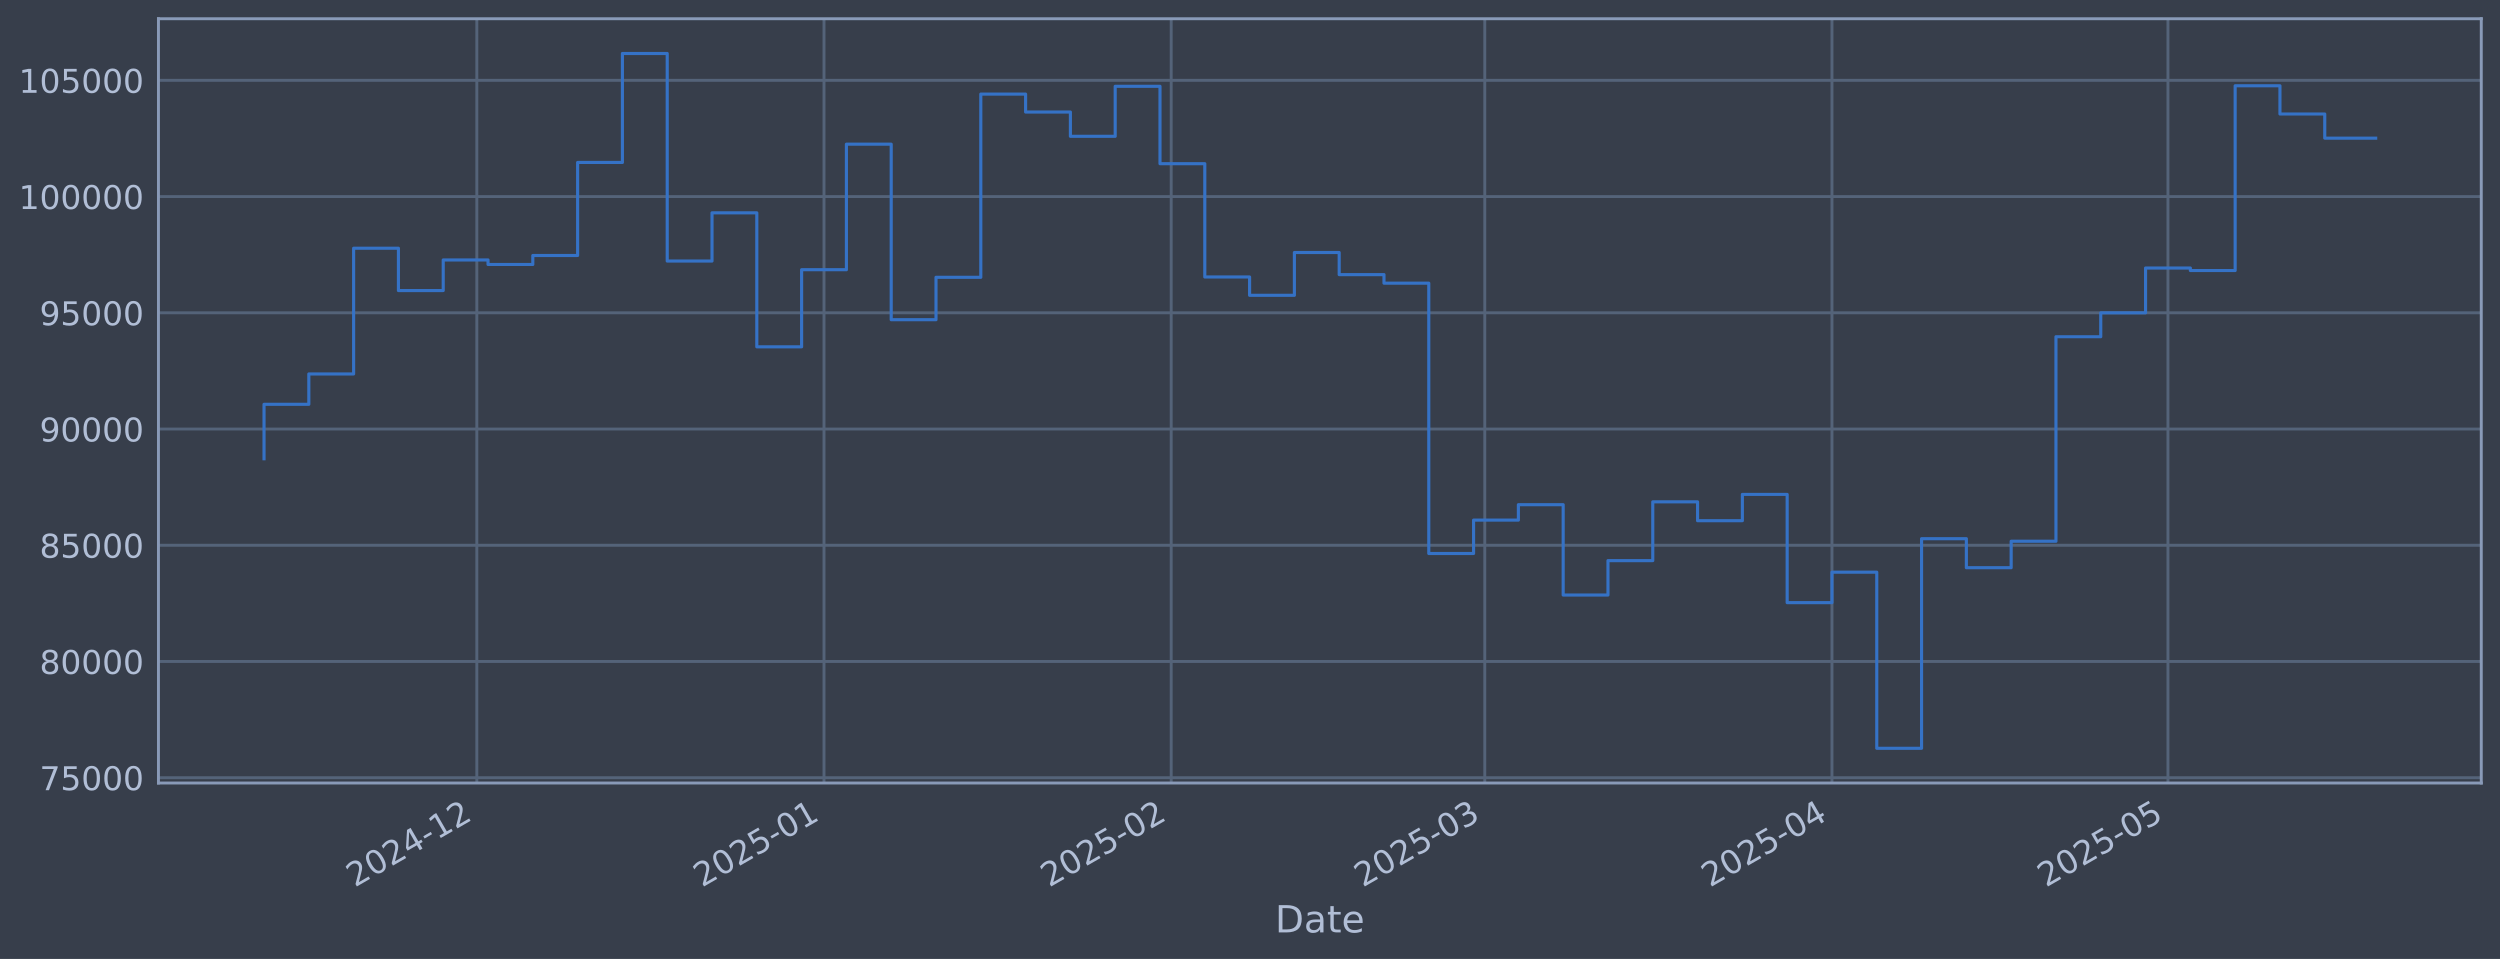
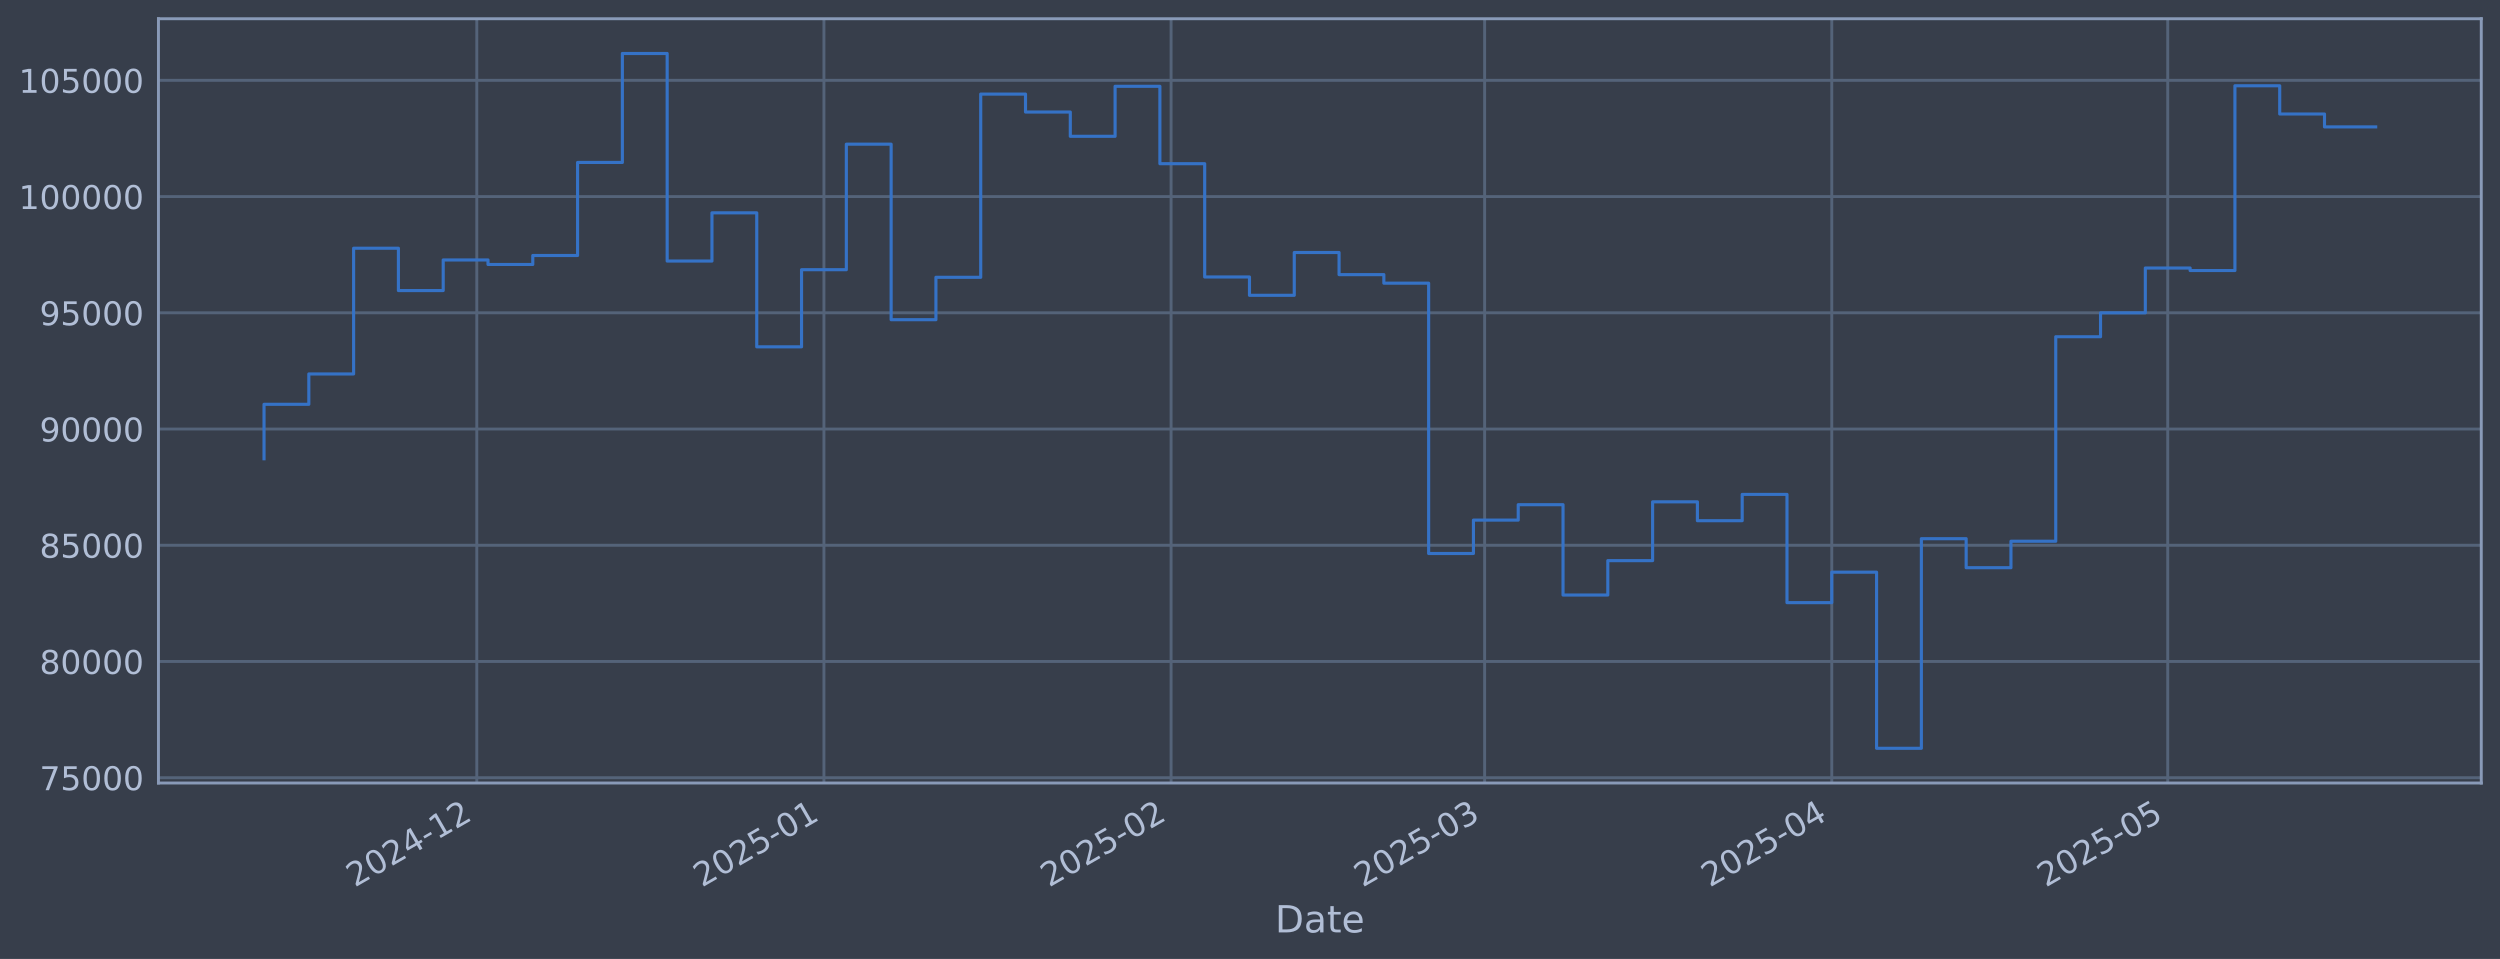
<svg xmlns="http://www.w3.org/2000/svg" xmlns:xlink="http://www.w3.org/1999/xlink" width="960.9pt" height="368.58pt" viewBox="0 0 960.9 368.58" version="1.1">
  <defs>
    <style type="text/css">*{stroke-linejoin: round; stroke-linecap: butt}</style>
  </defs>
  <g id="figure_1">
    <g id="patch_1">
      <path d="M 0 368.58  L 960.9 368.58  L 960.9 0  L 0 0  z " style="fill: #373e4b" />
    </g>
    <g id="axes_1">
      <g id="patch_2">
        <path d="M 60.901 300.96  L 953.701 300.96  L 953.701 7.2  L 60.901 7.2  z " style="fill: #373e4b" />
      </g>
      <g id="matplotlib.axis_1">
        <g id="xtick_1">
          <g id="line2d_1">
-             <path d="M 183.271 300.96  L 183.271 7.2  " clip-path="url(#p0b7cea737b)" style="fill: none; stroke: #546379; stroke-width: 1.12; stroke-linecap: square" />
+             <path d="M 183.261 300.96  L 183.261 7.2  " clip-path="url(#p3999c92a0d)" style="fill: none; stroke: #546379; stroke-width: 1.12; stroke-linecap: square" />
          </g>
          <g id="line2d_2" />
          <g id="text_1">
-             <g style="fill: #b1bed6" transform="translate(136.3674 341.1745) rotate(-30) scale(0.126 -0.126)">
+             <g style="fill: #b1bed6" transform="translate(136.3578 341.1745) rotate(-30) scale(0.126 -0.126)">
              <defs>
                <path id="DejaVuSans-32" d="M 1228 531  L 3431 531  L 3431 0  L 469 0  L 469 531  Q 828 903 1448 1529  Q 2069 2156 2228 2338  Q 2531 2678 2651 2914  Q 2772 3150 2772 3378  Q 2772 3750 2511 3984  Q 2250 4219 1831 4219  Q 1534 4219 1204 4116  Q 875 4013 500 3803  L 500 4441  Q 881 4594 1212 4672  Q 1544 4750 1819 4750  Q 2544 4750 2975 4387  Q 3406 4025 3406 3419  Q 3406 3131 3298 2873  Q 3191 2616 2906 2266  Q 2828 2175 2409 1742  Q 1991 1309 1228 531  z " transform="scale(0.015625)" />
                <path id="DejaVuSans-30" d="M 2034 4250  Q 1547 4250 1301 3770  Q 1056 3291 1056 2328  Q 1056 1369 1301 889  Q 1547 409 2034 409  Q 2525 409 2770 889  Q 3016 1369 3016 2328  Q 3016 3291 2770 3770  Q 2525 4250 2034 4250  z M 2034 4750  Q 2819 4750 3233 4129  Q 3647 3509 3647 2328  Q 3647 1150 3233 529  Q 2819 -91 2034 -91  Q 1250 -91 836 529  Q 422 1150 422 2328  Q 422 3509 836 4129  Q 1250 4750 2034 4750  z " transform="scale(0.015625)" />
                <path id="DejaVuSans-34" d="M 2419 4116  L 825 1625  L 2419 1625  L 2419 4116  z M 2253 4666  L 3047 4666  L 3047 1625  L 3713 1625  L 3713 1100  L 3047 1100  L 3047 0  L 2419 0  L 2419 1100  L 313 1100  L 313 1709  L 2253 4666  z " transform="scale(0.015625)" />
                <path id="DejaVuSans-2d" d="M 313 2009  L 1997 2009  L 1997 1497  L 313 1497  L 313 2009  z " transform="scale(0.015625)" />
                <path id="DejaVuSans-31" d="M 794 531  L 1825 531  L 1825 4091  L 703 3866  L 703 4441  L 1819 4666  L 2450 4666  L 2450 531  L 3481 531  L 3481 0  L 794 0  L 794 531  z " transform="scale(0.015625)" />
              </defs>
              <use xlink:href="#DejaVuSans-32" />
              <use xlink:href="#DejaVuSans-30" transform="translate(63.62305 0)" />
              <use xlink:href="#DejaVuSans-32" transform="translate(127.2461 0)" />
              <use xlink:href="#DejaVuSans-34" transform="translate(190.8691 0)" />
              <use xlink:href="#DejaVuSans-2d" transform="translate(254.4922 0)" />
              <use xlink:href="#DejaVuSans-31" transform="translate(290.5762 0)" />
              <use xlink:href="#DejaVuSans-32" transform="translate(354.1992 0)" />
            </g>
          </g>
        </g>
        <g id="xtick_2">
          <g id="line2d_3">
-             <path d="M 316.715 300.96  L 316.715 7.2  " clip-path="url(#p0b7cea737b)" style="fill: none; stroke: #546379; stroke-width: 1.12; stroke-linecap: square" />
+             <path d="M 316.689 300.96  L 316.689 7.2  " clip-path="url(#p3999c92a0d)" style="fill: none; stroke: #546379; stroke-width: 1.12; stroke-linecap: square" />
          </g>
          <g id="line2d_4" />
          <g id="text_2">
-             <g style="fill: #b1bed6" transform="translate(269.8116 341.1745) rotate(-30) scale(0.126 -0.126)">
+             <g style="fill: #b1bed6" transform="translate(269.7862 341.1745) rotate(-30) scale(0.126 -0.126)">
              <defs>
                <path id="DejaVuSans-35" d="M 691 4666  L 3169 4666  L 3169 4134  L 1269 4134  L 1269 2991  Q 1406 3038 1543 3061  Q 1681 3084 1819 3084  Q 2600 3084 3056 2656  Q 3513 2228 3513 1497  Q 3513 744 3044 326  Q 2575 -91 1722 -91  Q 1428 -91 1123 -41  Q 819 9 494 109  L 494 744  Q 775 591 1075 516  Q 1375 441 1709 441  Q 2250 441 2565 725  Q 2881 1009 2881 1497  Q 2881 1984 2565 2268  Q 2250 2553 1709 2553  Q 1456 2553 1204 2497  Q 953 2441 691 2322  L 691 4666  z " transform="scale(0.015625)" />
              </defs>
              <use xlink:href="#DejaVuSans-32" />
              <use xlink:href="#DejaVuSans-30" transform="translate(63.62305 0)" />
              <use xlink:href="#DejaVuSans-32" transform="translate(127.2461 0)" />
              <use xlink:href="#DejaVuSans-35" transform="translate(190.8691 0)" />
              <use xlink:href="#DejaVuSans-2d" transform="translate(254.4922 0)" />
              <use xlink:href="#DejaVuSans-30" transform="translate(290.5762 0)" />
              <use xlink:href="#DejaVuSans-31" transform="translate(354.1992 0)" />
            </g>
          </g>
        </g>
        <g id="xtick_3">
          <g id="line2d_5">
-             <path d="M 450.159 300.96  L 450.159 7.2  " clip-path="url(#p0b7cea737b)" style="fill: none; stroke: #546379; stroke-width: 1.12; stroke-linecap: square" />
+             <path d="M 450.118 300.96  L 450.118 7.2  " clip-path="url(#p3999c92a0d)" style="fill: none; stroke: #546379; stroke-width: 1.12; stroke-linecap: square" />
          </g>
          <g id="line2d_6" />
          <g id="text_3">
-             <g style="fill: #b1bed6" transform="translate(403.2559 341.1745) rotate(-30) scale(0.126 -0.126)">
+             <g style="fill: #b1bed6" transform="translate(403.2147 341.1745) rotate(-30) scale(0.126 -0.126)">
              <use xlink:href="#DejaVuSans-32" />
              <use xlink:href="#DejaVuSans-30" transform="translate(63.62305 0)" />
              <use xlink:href="#DejaVuSans-32" transform="translate(127.2461 0)" />
              <use xlink:href="#DejaVuSans-35" transform="translate(190.8691 0)" />
              <use xlink:href="#DejaVuSans-2d" transform="translate(254.4922 0)" />
              <use xlink:href="#DejaVuSans-30" transform="translate(290.5762 0)" />
              <use xlink:href="#DejaVuSans-32" transform="translate(354.1992 0)" />
            </g>
          </g>
        </g>
        <g id="xtick_4">
          <g id="line2d_7">
-             <path d="M 570.689 300.96  L 570.689 7.2  " clip-path="url(#p0b7cea737b)" style="fill: none; stroke: #546379; stroke-width: 1.12; stroke-linecap: square" />
+             <path d="M 570.634 300.96  L 570.634 7.2  " clip-path="url(#p3999c92a0d)" style="fill: none; stroke: #546379; stroke-width: 1.12; stroke-linecap: square" />
          </g>
          <g id="line2d_8" />
          <g id="text_4">
-             <g style="fill: #b1bed6" transform="translate(523.7861 341.1745) rotate(-30) scale(0.126 -0.126)">
+             <g style="fill: #b1bed6" transform="translate(523.7307 341.1745) rotate(-30) scale(0.126 -0.126)">
              <defs>
                <path id="DejaVuSans-33" d="M 2597 2516  Q 3050 2419 3304 2112  Q 3559 1806 3559 1356  Q 3559 666 3084 287  Q 2609 -91 1734 -91  Q 1441 -91 1130 -33  Q 819 25 488 141  L 488 750  Q 750 597 1062 519  Q 1375 441 1716 441  Q 2309 441 2620 675  Q 2931 909 2931 1356  Q 2931 1769 2642 2001  Q 2353 2234 1838 2234  L 1294 2234  L 1294 2753  L 1863 2753  Q 2328 2753 2575 2939  Q 2822 3125 2822 3475  Q 2822 3834 2567 4026  Q 2313 4219 1838 4219  Q 1578 4219 1281 4162  Q 984 4106 628 3988  L 628 4550  Q 988 4650 1302 4700  Q 1616 4750 1894 4750  Q 2613 4750 3031 4423  Q 3450 4097 3450 3541  Q 3450 3153 3228 2886  Q 3006 2619 2597 2516  z " transform="scale(0.015625)" />
              </defs>
              <use xlink:href="#DejaVuSans-32" />
              <use xlink:href="#DejaVuSans-30" transform="translate(63.62305 0)" />
              <use xlink:href="#DejaVuSans-32" transform="translate(127.2461 0)" />
              <use xlink:href="#DejaVuSans-35" transform="translate(190.8691 0)" />
              <use xlink:href="#DejaVuSans-2d" transform="translate(254.4922 0)" />
              <use xlink:href="#DejaVuSans-30" transform="translate(290.5762 0)" />
              <use xlink:href="#DejaVuSans-33" transform="translate(354.1992 0)" />
            </g>
          </g>
        </g>
        <g id="xtick_5">
          <g id="line2d_9">
-             <path d="M 704.134 300.96  L 704.134 7.2  " clip-path="url(#p0b7cea737b)" style="fill: none; stroke: #546379; stroke-width: 1.12; stroke-linecap: square" />
+             <path d="M 704.062 300.96  L 704.062 7.2  " clip-path="url(#p3999c92a0d)" style="fill: none; stroke: #546379; stroke-width: 1.12; stroke-linecap: square" />
          </g>
          <g id="line2d_10" />
          <g id="text_5">
-             <g style="fill: #b1bed6" transform="translate(657.2303 341.1745) rotate(-30) scale(0.126 -0.126)">
+             <g style="fill: #b1bed6" transform="translate(657.1591 341.1745) rotate(-30) scale(0.126 -0.126)">
              <use xlink:href="#DejaVuSans-32" />
              <use xlink:href="#DejaVuSans-30" transform="translate(63.62305 0)" />
              <use xlink:href="#DejaVuSans-32" transform="translate(127.2461 0)" />
              <use xlink:href="#DejaVuSans-35" transform="translate(190.8691 0)" />
              <use xlink:href="#DejaVuSans-2d" transform="translate(254.4922 0)" />
              <use xlink:href="#DejaVuSans-30" transform="translate(290.5762 0)" />
              <use xlink:href="#DejaVuSans-34" transform="translate(354.1992 0)" />
            </g>
          </g>
        </g>
        <g id="xtick_6">
          <g id="line2d_11">
-             <path d="M 833.273 300.96  L 833.273 7.2  " clip-path="url(#p0b7cea737b)" style="fill: none; stroke: #546379; stroke-width: 1.12; stroke-linecap: square" />
+             <path d="M 833.187 300.96  L 833.187 7.2  " clip-path="url(#p3999c92a0d)" style="fill: none; stroke: #546379; stroke-width: 1.12; stroke-linecap: square" />
          </g>
          <g id="line2d_12" />
          <g id="text_6">
-             <g style="fill: #b1bed6" transform="translate(786.3699 341.1745) rotate(-30) scale(0.126 -0.126)">
+             <g style="fill: #b1bed6" transform="translate(786.2834 341.1745) rotate(-30) scale(0.126 -0.126)">
              <use xlink:href="#DejaVuSans-32" />
              <use xlink:href="#DejaVuSans-30" transform="translate(63.62305 0)" />
              <use xlink:href="#DejaVuSans-32" transform="translate(127.2461 0)" />
              <use xlink:href="#DejaVuSans-35" transform="translate(190.8691 0)" />
              <use xlink:href="#DejaVuSans-2d" transform="translate(254.4922 0)" />
              <use xlink:href="#DejaVuSans-30" transform="translate(290.5762 0)" />
              <use xlink:href="#DejaVuSans-35" transform="translate(354.1992 0)" />
            </g>
          </g>
        </g>
        <g id="text_7">
          <g style="fill: #b1bed6" transform="translate(490.0914 358.3856) scale(0.144 -0.144)">
            <defs>
              <path id="DejaVuSans-44" d="M 1259 4147  L 1259 519  L 2022 519  Q 2988 519 3436 956  Q 3884 1394 3884 2338  Q 3884 3275 3436 3711  Q 2988 4147 2022 4147  L 1259 4147  z M 628 4666  L 1925 4666  Q 3281 4666 3915 4102  Q 4550 3538 4550 2338  Q 4550 1131 3912 565  Q 3275 0 1925 0  L 628 0  L 628 4666  z " transform="scale(0.015625)" />
              <path id="DejaVuSans-61" d="M 2194 1759  Q 1497 1759 1228 1600  Q 959 1441 959 1056  Q 959 750 1161 570  Q 1363 391 1709 391  Q 2188 391 2477 730  Q 2766 1069 2766 1631  L 2766 1759  L 2194 1759  z M 3341 1997  L 3341 0  L 2766 0  L 2766 531  Q 2569 213 2275 61  Q 1981 -91 1556 -91  Q 1019 -91 701 211  Q 384 513 384 1019  Q 384 1609 779 1909  Q 1175 2209 1959 2209  L 2766 2209  L 2766 2266  Q 2766 2663 2505 2880  Q 2244 3097 1772 3097  Q 1472 3097 1187 3025  Q 903 2953 641 2809  L 641 3341  Q 956 3463 1253 3523  Q 1550 3584 1831 3584  Q 2591 3584 2966 3190  Q 3341 2797 3341 1997  z " transform="scale(0.015625)" />
              <path id="DejaVuSans-74" d="M 1172 4494  L 1172 3500  L 2356 3500  L 2356 3053  L 1172 3053  L 1172 1153  Q 1172 725 1289 603  Q 1406 481 1766 481  L 2356 481  L 2356 0  L 1766 0  Q 1100 0 847 248  Q 594 497 594 1153  L 594 3053  L 172 3053  L 172 3500  L 594 3500  L 594 4494  L 1172 4494  z " transform="scale(0.015625)" />
              <path id="DejaVuSans-65" d="M 3597 1894  L 3597 1613  L 953 1613  Q 991 1019 1311 708  Q 1631 397 2203 397  Q 2534 397 2845 478  Q 3156 559 3463 722  L 3463 178  Q 3153 47 2828 -22  Q 2503 -91 2169 -91  Q 1331 -91 842 396  Q 353 884 353 1716  Q 353 2575 817 3079  Q 1281 3584 2069 3584  Q 2775 3584 3186 3129  Q 3597 2675 3597 1894  z M 3022 2063  Q 3016 2534 2758 2815  Q 2500 3097 2075 3097  Q 1594 3097 1305 2825  Q 1016 2553 972 2059  L 3022 2063  z " transform="scale(0.015625)" />
            </defs>
            <use xlink:href="#DejaVuSans-44" />
            <use xlink:href="#DejaVuSans-61" transform="translate(77.00195 0)" />
            <use xlink:href="#DejaVuSans-74" transform="translate(138.2812 0)" />
            <use xlink:href="#DejaVuSans-65" transform="translate(177.4902 0)" />
          </g>
        </g>
      </g>
      <g id="matplotlib.axis_2">
        <g id="ytick_1">
          <g id="line2d_13">
-             <path d="M 60.901 298.924  L 953.701 298.924  " clip-path="url(#p0b7cea737b)" style="fill: none; stroke: #546379; stroke-width: 1.12; stroke-linecap: square" />
+             <path d="M 60.901 298.924  L 953.701 298.924  " clip-path="url(#p3999c92a0d)" style="fill: none; stroke: #546379; stroke-width: 1.12; stroke-linecap: square" />
          </g>
          <g id="line2d_14" />
          <g id="text_8">
            <g style="fill: #b1bed6" transform="translate(15.21675 303.7108) scale(0.126 -0.126)">
              <defs>
                <path id="DejaVuSans-37" d="M 525 4666  L 3525 4666  L 3525 4397  L 1831 0  L 1172 0  L 2766 4134  L 525 4134  L 525 4666  z " transform="scale(0.015625)" />
              </defs>
              <use xlink:href="#DejaVuSans-37" />
              <use xlink:href="#DejaVuSans-35" transform="translate(63.62305 0)" />
              <use xlink:href="#DejaVuSans-30" transform="translate(127.2461 0)" />
              <use xlink:href="#DejaVuSans-30" transform="translate(190.8691 0)" />
              <use xlink:href="#DejaVuSans-30" transform="translate(254.4922 0)" />
            </g>
          </g>
        </g>
        <g id="ytick_2">
          <g id="line2d_15">
-             <path d="M 60.901 254.25  L 953.701 254.25  " clip-path="url(#p0b7cea737b)" style="fill: none; stroke: #546379; stroke-width: 1.12; stroke-linecap: square" />
+             <path d="M 60.901 254.25  L 953.701 254.25  " clip-path="url(#p3999c92a0d)" style="fill: none; stroke: #546379; stroke-width: 1.12; stroke-linecap: square" />
          </g>
          <g id="line2d_16" />
          <g id="text_9">
            <g style="fill: #b1bed6" transform="translate(15.21675 259.037) scale(0.126 -0.126)">
              <defs>
                <path id="DejaVuSans-38" d="M 2034 2216  Q 1584 2216 1326 1975  Q 1069 1734 1069 1313  Q 1069 891 1326 650  Q 1584 409 2034 409  Q 2484 409 2743 651  Q 3003 894 3003 1313  Q 3003 1734 2745 1975  Q 2488 2216 2034 2216  z M 1403 2484  Q 997 2584 770 2862  Q 544 3141 544 3541  Q 544 4100 942 4425  Q 1341 4750 2034 4750  Q 2731 4750 3128 4425  Q 3525 4100 3525 3541  Q 3525 3141 3298 2862  Q 3072 2584 2669 2484  Q 3125 2378 3379 2068  Q 3634 1759 3634 1313  Q 3634 634 3220 271  Q 2806 -91 2034 -91  Q 1263 -91 848 271  Q 434 634 434 1313  Q 434 1759 690 2068  Q 947 2378 1403 2484  z M 1172 3481  Q 1172 3119 1398 2916  Q 1625 2713 2034 2713  Q 2441 2713 2670 2916  Q 2900 3119 2900 3481  Q 2900 3844 2670 4047  Q 2441 4250 2034 4250  Q 1625 4250 1398 4047  Q 1172 3844 1172 3481  z " transform="scale(0.015625)" />
              </defs>
              <use xlink:href="#DejaVuSans-38" />
              <use xlink:href="#DejaVuSans-30" transform="translate(63.62305 0)" />
              <use xlink:href="#DejaVuSans-30" transform="translate(127.2461 0)" />
              <use xlink:href="#DejaVuSans-30" transform="translate(190.8691 0)" />
              <use xlink:href="#DejaVuSans-30" transform="translate(254.4922 0)" />
            </g>
          </g>
        </g>
        <g id="ytick_3">
          <g id="line2d_17">
-             <path d="M 60.901 209.576  L 953.701 209.576  " clip-path="url(#p0b7cea737b)" style="fill: none; stroke: #546379; stroke-width: 1.12; stroke-linecap: square" />
+             <path d="M 60.901 209.576  L 953.701 209.576  " clip-path="url(#p3999c92a0d)" style="fill: none; stroke: #546379; stroke-width: 1.12; stroke-linecap: square" />
          </g>
          <g id="line2d_18" />
          <g id="text_10">
            <g style="fill: #b1bed6" transform="translate(15.21675 214.3633) scale(0.126 -0.126)">
              <use xlink:href="#DejaVuSans-38" />
              <use xlink:href="#DejaVuSans-35" transform="translate(63.62305 0)" />
              <use xlink:href="#DejaVuSans-30" transform="translate(127.2461 0)" />
              <use xlink:href="#DejaVuSans-30" transform="translate(190.8691 0)" />
              <use xlink:href="#DejaVuSans-30" transform="translate(254.4922 0)" />
            </g>
          </g>
        </g>
        <g id="ytick_4">
          <g id="line2d_19">
-             <path d="M 60.901 164.903  L 953.701 164.903  " clip-path="url(#p0b7cea737b)" style="fill: none; stroke: #546379; stroke-width: 1.12; stroke-linecap: square" />
+             <path d="M 60.901 164.903  L 953.701 164.903  " clip-path="url(#p3999c92a0d)" style="fill: none; stroke: #546379; stroke-width: 1.12; stroke-linecap: square" />
          </g>
          <g id="line2d_20" />
          <g id="text_11">
            <g style="fill: #b1bed6" transform="translate(15.21675 169.6896) scale(0.126 -0.126)">
              <defs>
                <path id="DejaVuSans-39" d="M 703 97  L 703 672  Q 941 559 1184 500  Q 1428 441 1663 441  Q 2288 441 2617 861  Q 2947 1281 2994 2138  Q 2813 1869 2534 1725  Q 2256 1581 1919 1581  Q 1219 1581 811 2004  Q 403 2428 403 3163  Q 403 3881 828 4315  Q 1253 4750 1959 4750  Q 2769 4750 3195 4129  Q 3622 3509 3622 2328  Q 3622 1225 3098 567  Q 2575 -91 1691 -91  Q 1453 -91 1209 -44  Q 966 3 703 97  z M 1959 2075  Q 2384 2075 2632 2365  Q 2881 2656 2881 3163  Q 2881 3666 2632 3958  Q 2384 4250 1959 4250  Q 1534 4250 1286 3958  Q 1038 3666 1038 3163  Q 1038 2656 1286 2365  Q 1534 2075 1959 2075  z " transform="scale(0.015625)" />
              </defs>
              <use xlink:href="#DejaVuSans-39" />
              <use xlink:href="#DejaVuSans-30" transform="translate(63.62305 0)" />
              <use xlink:href="#DejaVuSans-30" transform="translate(127.2461 0)" />
              <use xlink:href="#DejaVuSans-30" transform="translate(190.8691 0)" />
              <use xlink:href="#DejaVuSans-30" transform="translate(254.4922 0)" />
            </g>
          </g>
        </g>
        <g id="ytick_5">
          <g id="line2d_21">
-             <path d="M 60.901 120.229  L 953.701 120.229  " clip-path="url(#p0b7cea737b)" style="fill: none; stroke: #546379; stroke-width: 1.12; stroke-linecap: square" />
+             <path d="M 60.901 120.229  L 953.701 120.229  " clip-path="url(#p3999c92a0d)" style="fill: none; stroke: #546379; stroke-width: 1.12; stroke-linecap: square" />
          </g>
          <g id="line2d_22" />
          <g id="text_12">
            <g style="fill: #b1bed6" transform="translate(15.21675 125.0159) scale(0.126 -0.126)">
              <use xlink:href="#DejaVuSans-39" />
              <use xlink:href="#DejaVuSans-35" transform="translate(63.62305 0)" />
              <use xlink:href="#DejaVuSans-30" transform="translate(127.2461 0)" />
              <use xlink:href="#DejaVuSans-30" transform="translate(190.8691 0)" />
              <use xlink:href="#DejaVuSans-30" transform="translate(254.4922 0)" />
            </g>
          </g>
        </g>
        <g id="ytick_6">
          <g id="line2d_23">
-             <path d="M 60.901 75.555  L 953.701 75.555  " clip-path="url(#p0b7cea737b)" style="fill: none; stroke: #546379; stroke-width: 1.12; stroke-linecap: square" />
+             <path d="M 60.901 75.555  L 953.701 75.555  " clip-path="url(#p3999c92a0d)" style="fill: none; stroke: #546379; stroke-width: 1.12; stroke-linecap: square" />
          </g>
          <g id="line2d_24" />
          <g id="text_13">
            <g style="fill: #b1bed6" transform="translate(7.2 80.34213) scale(0.126 -0.126)">
              <use xlink:href="#DejaVuSans-31" />
              <use xlink:href="#DejaVuSans-30" transform="translate(63.62305 0)" />
              <use xlink:href="#DejaVuSans-30" transform="translate(127.2461 0)" />
              <use xlink:href="#DejaVuSans-30" transform="translate(190.8691 0)" />
              <use xlink:href="#DejaVuSans-30" transform="translate(254.4922 0)" />
              <use xlink:href="#DejaVuSans-30" transform="translate(318.1152 0)" />
            </g>
          </g>
        </g>
        <g id="ytick_7">
          <g id="line2d_25">
-             <path d="M 60.901 30.881  L 953.701 30.881  " clip-path="url(#p0b7cea737b)" style="fill: none; stroke: #546379; stroke-width: 1.12; stroke-linecap: square" />
+             <path d="M 60.901 30.881  L 953.701 30.881  " clip-path="url(#p3999c92a0d)" style="fill: none; stroke: #546379; stroke-width: 1.12; stroke-linecap: square" />
          </g>
          <g id="line2d_26" />
          <g id="text_14">
            <g style="fill: #b1bed6" transform="translate(7.2 35.6684) scale(0.126 -0.126)">
              <use xlink:href="#DejaVuSans-31" />
              <use xlink:href="#DejaVuSans-30" transform="translate(63.62305 0)" />
              <use xlink:href="#DejaVuSans-35" transform="translate(127.2461 0)" />
              <use xlink:href="#DejaVuSans-30" transform="translate(190.8691 0)" />
              <use xlink:href="#DejaVuSans-30" transform="translate(254.4922 0)" />
              <use xlink:href="#DejaVuSans-30" transform="translate(318.1152 0)" />
            </g>
          </g>
        </g>
      </g>
      <g id="line2d_27">
-         <path d="M 101.482 176.341  L 101.482 155.403  L 118.701 155.403  L 118.701 143.732  L 135.92 143.732  L 135.92 95.418  L 153.138 95.418  L 153.138 111.678  L 170.357 111.678  L 170.357 99.915  L 187.575 99.915  L 187.575 101.649  L 204.794 101.649  L 204.794 98.2  L 222.013 98.2  L 222.013 62.443  L 239.231 62.443  L 239.231 20.553  L 256.45 20.553  L 256.45 100.335  L 273.668 100.335  L 273.668 81.808  L 290.887 81.808  L 290.887 133.306  L 308.106 133.306  L 308.106 103.667  L 325.324 103.667  L 325.324 55.422  L 342.543 55.422  L 342.543 122.885  L 359.761 122.885  L 359.761 106.584  L 376.98 106.584  L 376.98 36.163  L 394.199 36.163  L 394.199 43.059  L 411.417 43.059  L 411.417 52.391  L 428.636 52.391  L 428.636 33.169  L 445.854 33.169  L 445.854 62.915  L 463.073 62.915  L 463.073 106.463  L 480.292 106.463  L 480.292 113.51  L 497.51 113.51  L 497.51 97.056  L 514.729 97.056  L 514.729 105.551  L 531.948 105.551  L 531.948 108.839  L 549.166 108.839  L 549.166 212.74  L 566.385 212.74  L 566.385 199.911  L 583.603 199.911  L 583.603 193.981  L 600.822 193.981  L 600.822 228.703  L 618.041 228.703  L 618.041 215.477  L 635.259 215.477  L 635.259 192.89  L 652.478 192.89  L 652.478 200.132  L 669.696 200.132  L 669.696 190.029  L 686.915 190.029  L 686.915 231.635  L 704.134 231.635  L 704.134 219.923  L 721.352 219.923  L 721.352 287.607  L 738.571 287.607  L 738.571 207.045  L 755.789 207.045  L 755.789 218.211  L 773.008 218.211  L 773.008 208.034  L 790.227 208.034  L 790.227 129.425  L 807.445 129.425  L 807.445 120.245  L 824.664 120.245  L 824.664 103.011  L 841.882 103.011  L 841.882 103.982  L 859.101 103.982  L 859.101 32.97  L 876.32 32.97  L 876.32 43.817  L 893.538 43.817  L 893.538 53.095  L 913.119 53.095  " clip-path="url(#p0b7cea737b)" style="fill: none; stroke: #3572c6; stroke-width: 1.2; stroke-linecap: square" />
+         <path d="M 101.482 176.341  L 101.482 155.403  L 118.699 155.403  L 118.699 143.732  L 135.915 143.732  L 135.915 95.418  L 153.132 95.418  L 153.132 111.678  L 170.349 111.678  L 170.349 99.915  L 187.565 99.915  L 187.565 101.649  L 204.782 101.649  L 204.782 98.2  L 221.998 98.2  L 221.998 62.443  L 239.215 62.443  L 239.215 20.553  L 256.431 20.553  L 256.431 100.335  L 273.648 100.335  L 273.648 81.808  L 290.865 81.808  L 290.865 133.306  L 308.081 133.306  L 308.081 103.667  L 325.298 103.667  L 325.298 55.422  L 342.514 55.422  L 342.514 122.885  L 359.731 122.885  L 359.731 106.584  L 376.948 106.584  L 376.948 36.163  L 394.164 36.163  L 394.164 43.059  L 411.381 43.059  L 411.381 52.391  L 428.597 52.391  L 428.597 33.169  L 445.814 33.169  L 445.814 62.915  L 463.03 62.915  L 463.03 106.463  L 480.247 106.463  L 480.247 113.51  L 497.464 113.51  L 497.464 97.056  L 514.68 97.056  L 514.68 105.551  L 531.897 105.551  L 531.897 108.839  L 549.113 108.839  L 549.113 212.74  L 566.33 212.74  L 566.33 199.911  L 583.546 199.911  L 583.546 193.981  L 600.763 193.981  L 600.763 228.703  L 617.98 228.703  L 617.98 215.477  L 635.196 215.477  L 635.196 192.89  L 652.413 192.89  L 652.413 200.132  L 669.629 200.132  L 669.629 190.029  L 686.846 190.029  L 686.846 231.635  L 704.062 231.635  L 704.062 219.923  L 721.279 219.923  L 721.279 287.607  L 738.496 287.607  L 738.496 207.045  L 755.712 207.045  L 755.712 218.211  L 772.929 218.211  L 772.929 208.034  L 790.145 208.034  L 790.145 129.425  L 807.362 129.425  L 807.362 120.245  L 824.578 120.245  L 824.578 103.011  L 841.795 103.011  L 841.795 103.982  L 859.012 103.982  L 859.012 32.97  L 876.228 32.97  L 876.228 43.817  L 893.445 43.817  L 893.445 48.777  L 913.119 48.777  " clip-path="url(#p3999c92a0d)" style="fill: none; stroke: #3572c6; stroke-width: 1.2; stroke-linecap: square" />
      </g>
      <g id="patch_3">
        <path d="M 60.901 300.96  L 60.901 7.2  " style="fill: none; stroke: #899ab8; stroke-width: 1.12; stroke-linejoin: miter; stroke-linecap: square" />
      </g>
      <g id="patch_4">
        <path d="M 953.701 300.96  L 953.701 7.2  " style="fill: none; stroke: #899ab8; stroke-width: 1.12; stroke-linejoin: miter; stroke-linecap: square" />
      </g>
      <g id="patch_5">
        <path d="M 60.901 300.96  L 953.701 300.96  " style="fill: none; stroke: #899ab8; stroke-width: 1.12; stroke-linejoin: miter; stroke-linecap: square" />
      </g>
      <g id="patch_6">
        <path d="M 60.901 7.2  L 953.701 7.2  " style="fill: none; stroke: #899ab8; stroke-width: 1.12; stroke-linejoin: miter; stroke-linecap: square" />
      </g>
    </g>
  </g>
  <defs>
-     <clipPath id="p0b7cea737b">
+     <clipPath id="p3999c92a0d">
      <rect x="60.901" y="7.2" width="892.8" height="293.76" />
    </clipPath>
  </defs>
</svg>
